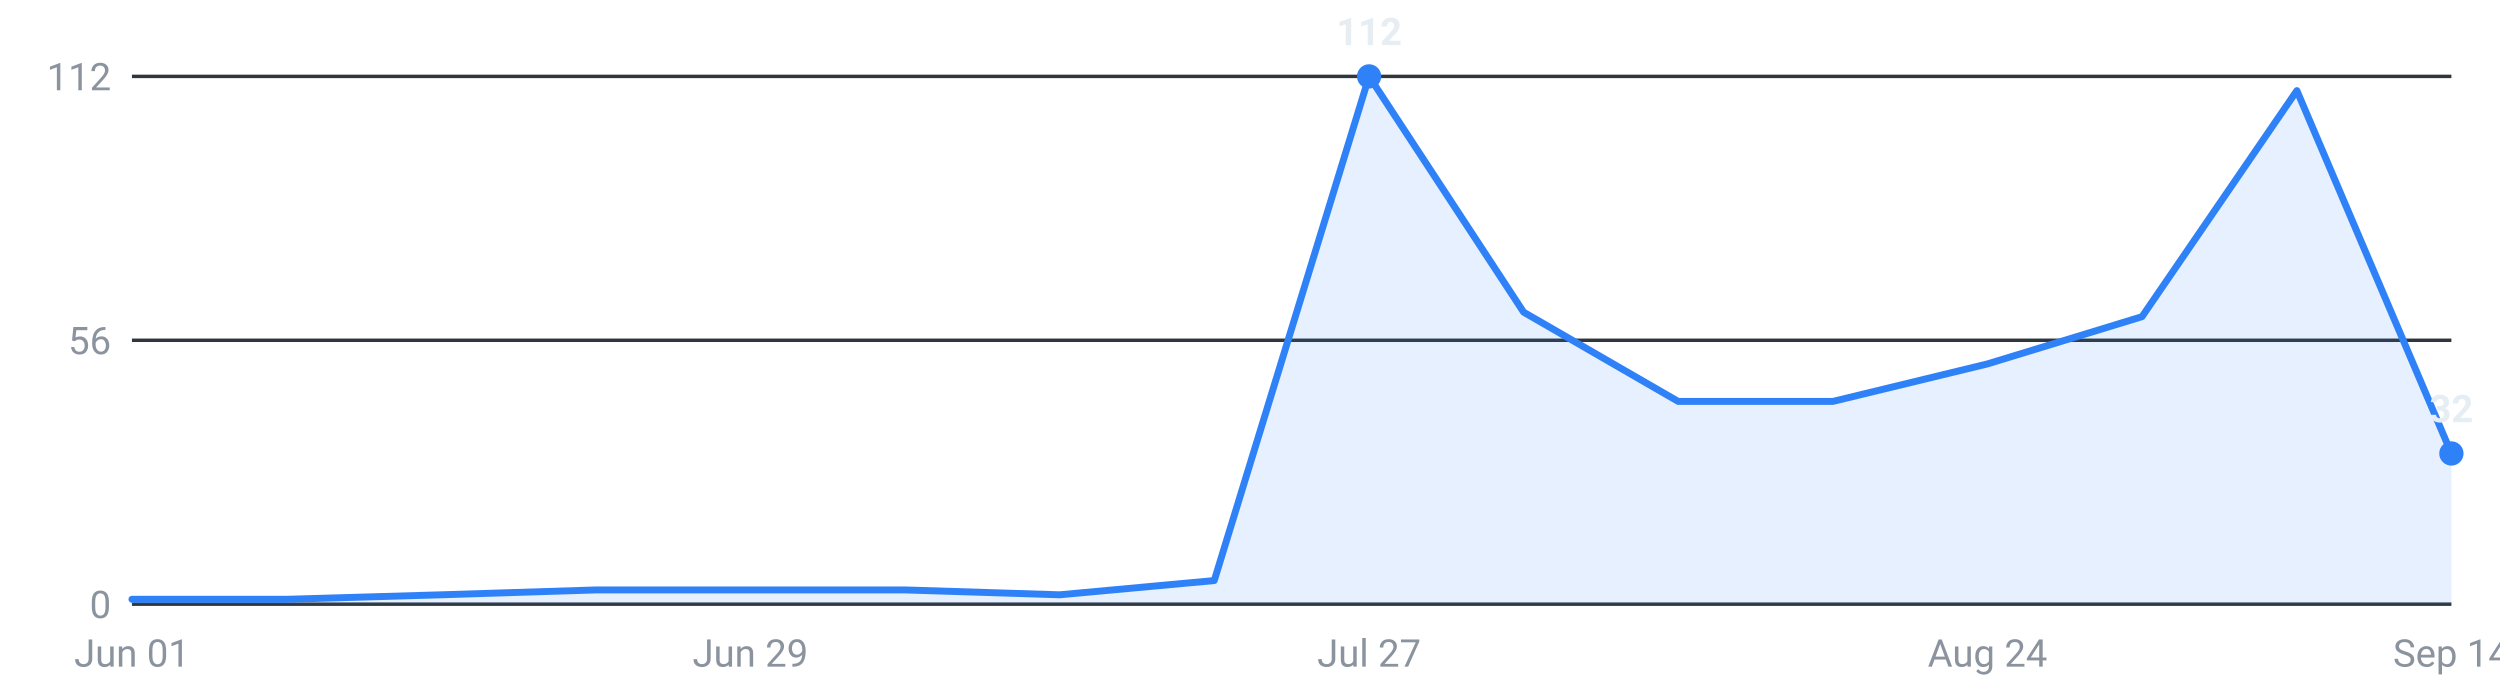
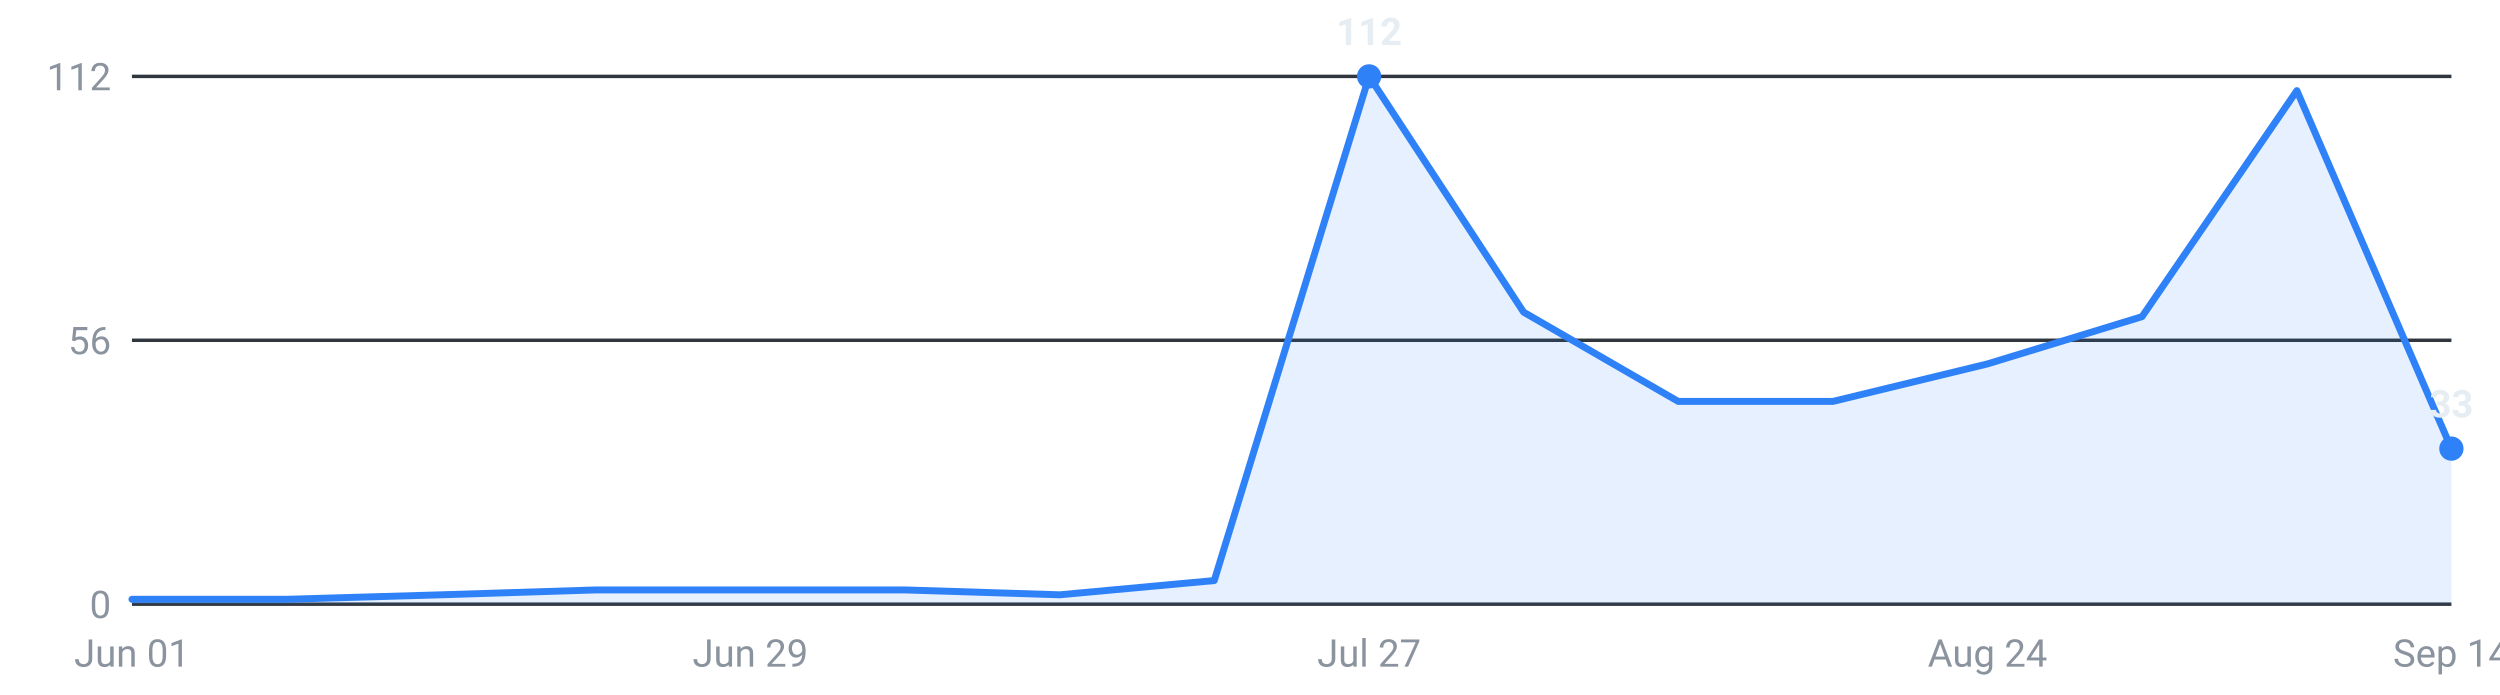
<svg xmlns="http://www.w3.org/2000/svg" viewBox="0 0 720 200" width="720" height="200" role="img" aria-label="Internships posted per week, last 16 weeks">
  <g font-family="-apple-system,Segoe UI,Roboto,sans-serif" font-size="11">
    <line x1="38" y1="174.0" x2="706" y2="174.0" stroke="#30363d" stroke-width="1" />
    <text x="32" y="178.0" text-anchor="end" fill="#8b949e">0</text>
    <line x1="38" y1="98.0" x2="706" y2="98.0" stroke="#30363d" stroke-width="1" />
    <text x="32" y="102.0" text-anchor="end" fill="#8b949e">56</text>
    <line x1="38" y1="22.0" x2="706" y2="22.0" stroke="#30363d" stroke-width="1" />
    <text x="32" y="26.0" text-anchor="end" fill="#8b949e">112</text>
-     <path d="M38.0,174 L38.0,172.6 L82.5,172.6 L127.1,171.3 L171.6,169.9 L216.1,169.9 L260.7,169.9 L305.2,171.3 L349.7,167.2 L394.3,22.0 L438.8,89.9 L483.3,115.6 L527.9,115.6 L572.4,104.8 L616.9,91.2 L661.5,26.1 L706.0,130.6 L706.0,174 Z" fill="#2f81f7" fill-opacity="0.12" />
-     <polyline points="38.0,172.6 82.5,172.6 127.1,171.3 171.6,169.9 216.1,169.9 260.7,169.9 305.2,171.3 349.7,167.2 394.3,22.0 438.8,89.9 483.3,115.6 527.9,115.6 572.4,104.8 616.9,91.2 661.5,26.1 706.0,130.6" fill="none" stroke="#2f81f7" stroke-width="2" stroke-linejoin="round" stroke-linecap="round" />
+     <path d="M38.0,174 L38.0,172.6 L82.5,172.6 L127.1,171.3 L171.6,169.9 L216.1,169.9 L260.7,169.9 L305.2,171.3 L349.7,167.2 L394.3,22.0 L438.8,89.9 L483.3,115.6 L527.9,115.6 L572.4,104.8 L616.9,91.2 L661.5,26.1 L706.0,129.2 L706.0,174 Z" fill="#2f81f7" fill-opacity="0.12" />
+     <polyline points="38.0,172.6 82.5,172.6 127.1,171.3 171.6,169.9 216.1,169.9 260.7,169.9 305.2,171.3 349.7,167.2 394.3,22.0 438.8,89.9 483.3,115.6 527.9,115.6 572.4,104.8 616.9,91.2 661.5,26.1 706.0,129.2" fill="none" stroke="#2f81f7" stroke-width="2" stroke-linejoin="round" stroke-linecap="round" />
    <circle cx="394.3" cy="22.0" r="3.5" fill="#2f81f7" />
    <text x="394.3" y="13.0" text-anchor="middle" fill="#e6edf3" font-weight="600">112</text>
-     <circle cx="706.0" cy="130.6" r="3.5" fill="#2f81f7" />
-     <text x="706.0" y="121.6" text-anchor="middle" fill="#e6edf3" font-weight="600">32</text>
+     <circle cx="706.0" cy="129.2" r="3.5" fill="#2f81f7" />
+     <text x="706.0" y="120.2" text-anchor="middle" fill="#e6edf3" font-weight="600">33</text>
    <text x="38.0" y="192" text-anchor="middle" fill="#8b949e">Jun 01</text>
    <text x="216.1" y="192" text-anchor="middle" fill="#8b949e">Jun 29</text>
    <text x="394.3" y="192" text-anchor="middle" fill="#8b949e">Jul 27</text>
    <text x="572.4" y="192" text-anchor="middle" fill="#8b949e">Aug 24</text>
    <text x="706.0" y="192" text-anchor="middle" fill="#8b949e">Sep 14</text>
  </g>
</svg>
